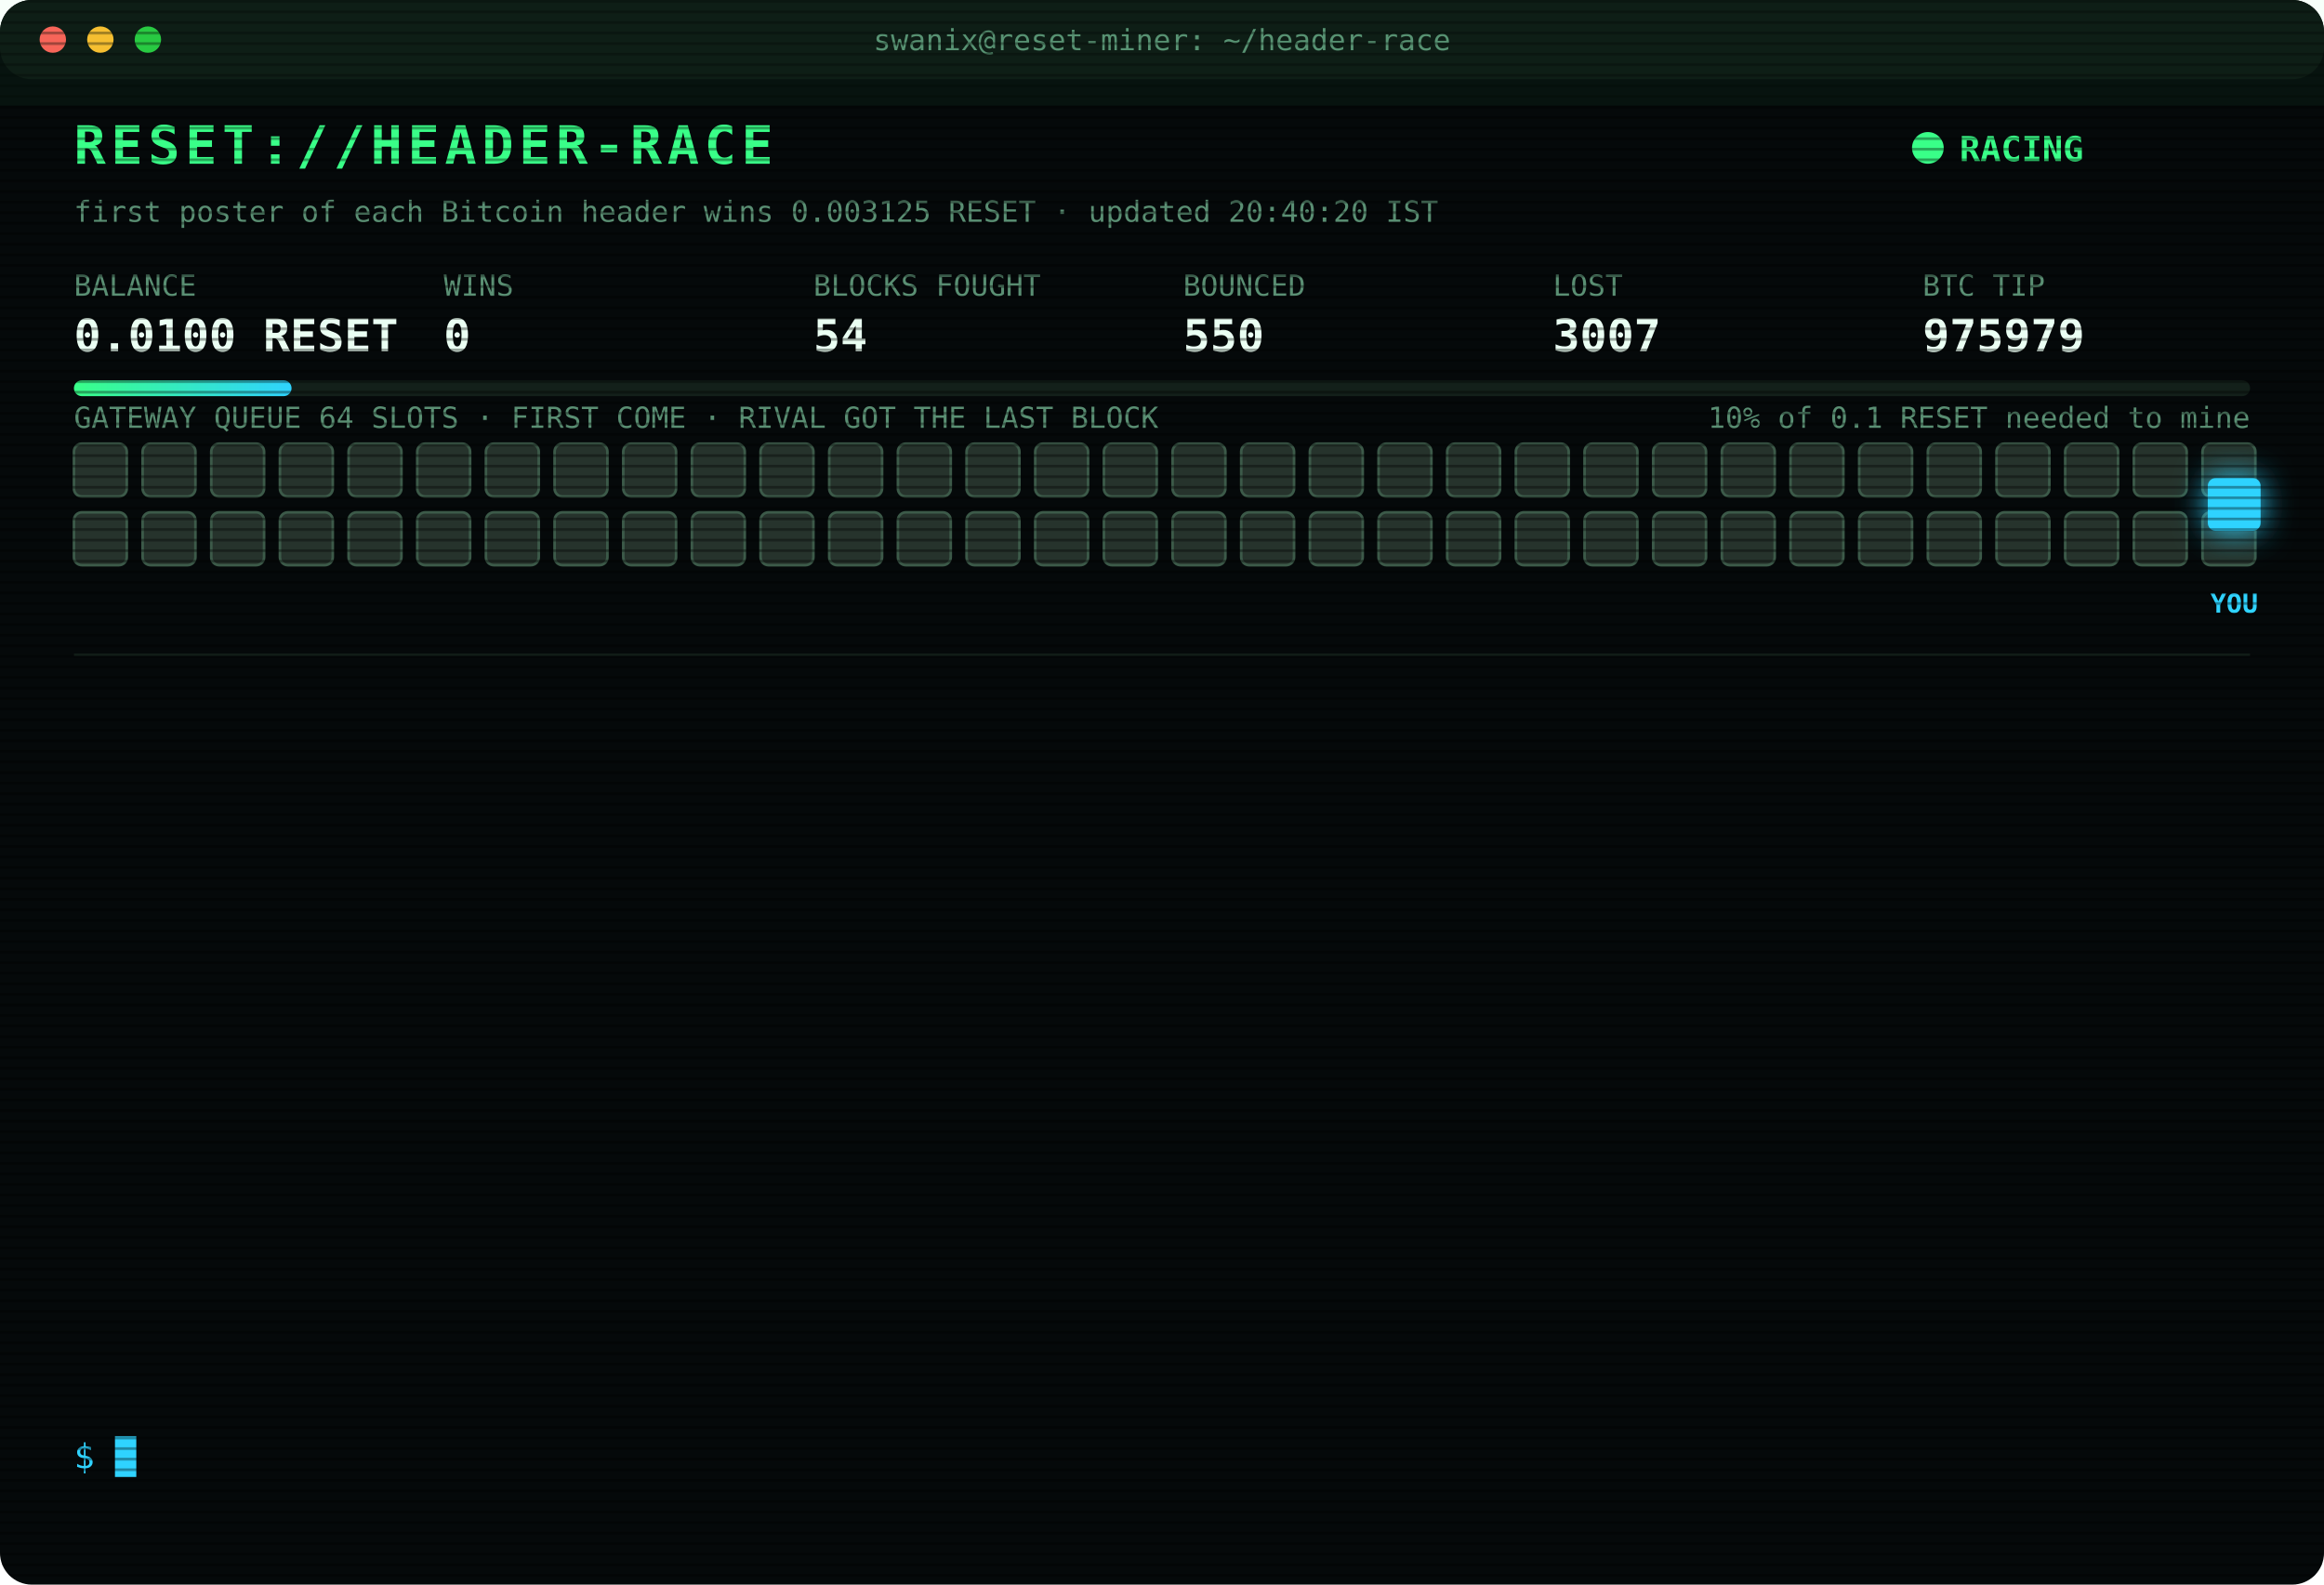
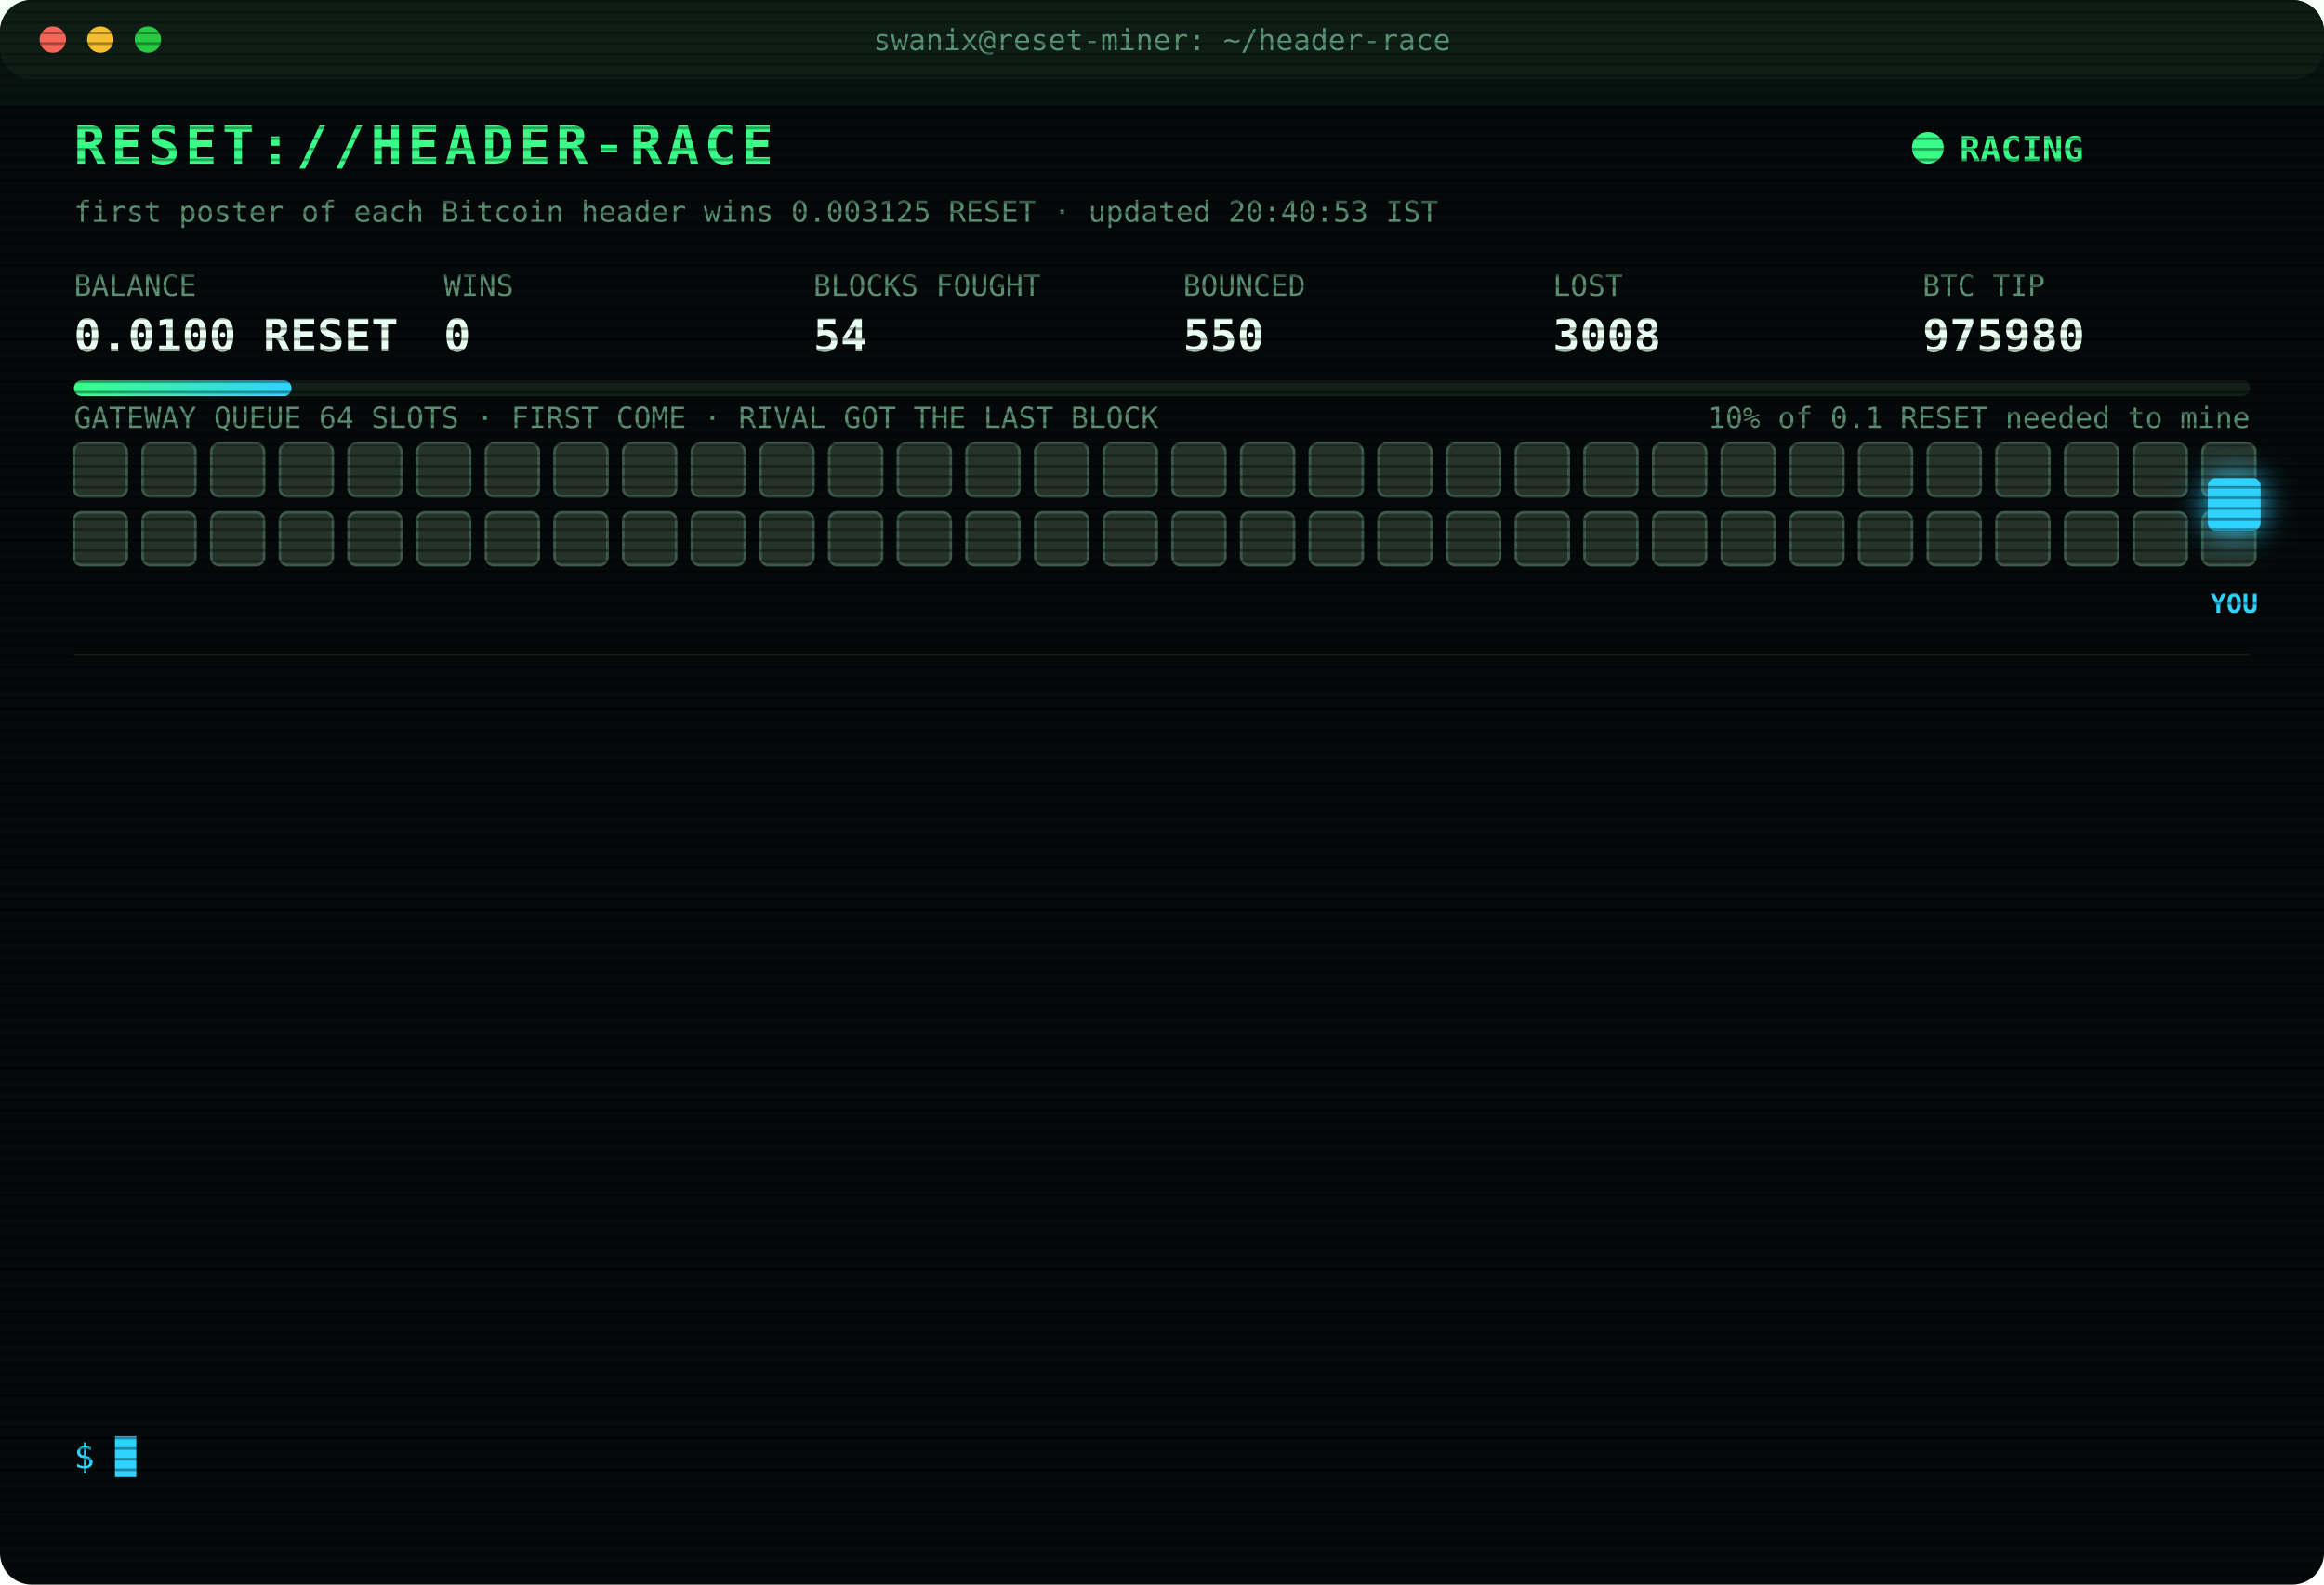
<svg xmlns="http://www.w3.org/2000/svg" width="880" height="600" viewBox="0 0 880 600" font-family="ui-monospace,SFMono-Regular,Menlo,Consolas,monospace">
  <style>
text{font-size:13px;fill:#7CFFB2}
.title{font-size:20px;font-weight:700;fill:#39FF88;letter-spacing:2px;animation:glitch 3s infinite steps(1)}
.sub{fill:#2fd3ff}.k{fill:#5a8f73;font-size:11px}.v{font-size:17px;font-weight:700;fill:#eafff3}
.ts{fill:#3f6b56}.boot{fill:#2fd3ff}.dim{fill:#5a8f73}.bad{fill:#ff4d6d}.warn{fill:#ffd23f}.mag{fill:#ff5cf0}.win{fill:#39FF88;font-weight:700}
.tag{font-size:10px;fill:#2fd3ff;font-weight:700}
.rival{fill:#26332c;stroke:#3c5a49;animation:jam 1.2s infinite alternate}
.idle{fill:#141c18;stroke:#22302a;animation:breathe 4s infinite}
.me{fill:#2fd3ff;filter:drop-shadow(0 0 6px #2fd3ff)}
.hover{animation:nudge 1.1s infinite ease-in-out}.bounce{animation:kick 1.4s infinite}
.ln{opacity:0;animation:in .4s forwards}
.cur{animation:blink 1s infinite steps(1)}
.scan{animation:scan 6s infinite linear}
.led{animation:blink 1.4s infinite}
@keyframes in{from{opacity:0;transform:translateX(-6px)}to{opacity:1;transform:none}}
@keyframes blink{50%{opacity:0}}
@keyframes jam{to{fill:#33463b}}
@keyframes breathe{50%{opacity:.4}}
@keyframes nudge{50%{transform:translateX(-10px)}}
@keyframes kick{0%,100%{transform:none}30%{transform:translateX(-14px)}55%{transform:translateX(10px) translateY(-6px)}}
@keyframes glitch{0%,92%{transform:none}93%{transform:translateX(2px);fill:#ff4d6d}95%{transform:translateX(-2px);fill:#2fd3ff}97%{transform:none}}
@keyframes scan{from{transform:translateY(-40px)}to{transform:translateY(600px)}}
</style>
  <defs>
    <pattern id="sl" width="4" height="4" patternUnits="userSpaceOnUse">
      <rect width="4" height="1" fill="#000" opacity=".35" />
    </pattern>
    <linearGradient id="bar">
      <stop offset="0" stop-color="#39FF88" />
      <stop offset="1" stop-color="#2fd3ff" />
    </linearGradient>
  </defs>
  <rect width="880" height="600" rx="12" fill="#05090a" />
  <rect width="880" height="30" rx="12" fill="#0d1512" />
  <circle cx="20" cy="15" r="5" fill="#ff5f57" />
  <circle cx="38" cy="15" r="5" fill="#febc2e" />
  <circle cx="56" cy="15" r="5" fill="#28c840" />
  <text x="440" y="19" text-anchor="middle" class="k">swanix@reset-miner: ~/header-race</text>
  <text x="28" y="62" class="title">RESET://HEADER-RACE</text>
  <circle class="led" cx="730" cy="56" r="6" fill="#39FF88" />
  <text x="742" y="61" class="win">RACING</text>
-   <text x="28" y="84" class="k">first poster of each Bitcoin header wins 0.003125 RESET · updated 20:40:20 IST</text>
+   <text x="28" y="84" class="k">first poster of each Bitcoin header wins 0.003125 RESET · updated 20:40:53 IST</text>
  <text x="28" y="112" class="k">BALANCE</text>
  <text x="28" y="133" class="v">0.0100 RESET</text>
  <text x="168" y="112" class="k">WINS</text>
  <text x="168" y="133" class="v">0</text>
  <text x="308" y="112" class="k">BLOCKS FOUGHT</text>
  <text x="308" y="133" class="v">54</text>
  <text x="448" y="112" class="k">BOUNCED</text>
  <text x="448" y="133" class="v">550</text>
  <text x="588" y="112" class="k">LOST</text>
-   <text x="588" y="133" class="v">3007</text>
+   <text x="588" y="133" class="v">3008</text>
  <text x="728" y="112" class="k">BTC TIP</text>
-   <text x="728" y="133" class="v">975979</text>
+   <text x="728" y="133" class="v">975980</text>
  <rect x="28" y="144" width="824" height="6" rx="3" fill="#13201a" />
  <rect x="28" y="144" width="82.4" height="6" rx="3" fill="url(#bar)" />
  <text x="852" y="162" text-anchor="end" class="k">10% of 0.1 RESET needed to mine</text>
  <text x="28" y="162" class="k">GATEWAY QUEUE 64 SLOTS · FIRST COME · RIVAL GOT THE LAST BLOCK</text>
  <rect class="rival" x="28" y="168" width="20" height="20" rx="3" style="animation-delay:0.00s" />
  <rect class="rival" x="54" y="168" width="20" height="20" rx="3" style="animation-delay:0.05s" />
  <rect class="rival" x="80" y="168" width="20" height="20" rx="3" style="animation-delay:0.10s" />
  <rect class="rival" x="106" y="168" width="20" height="20" rx="3" style="animation-delay:0.15s" />
  <rect class="rival" x="132" y="168" width="20" height="20" rx="3" style="animation-delay:0.20s" />
  <rect class="rival" x="158" y="168" width="20" height="20" rx="3" style="animation-delay:0.25s" />
  <rect class="rival" x="184" y="168" width="20" height="20" rx="3" style="animation-delay:0.30s" />
  <rect class="rival" x="210" y="168" width="20" height="20" rx="3" style="animation-delay:0.35s" />
  <rect class="rival" x="236" y="168" width="20" height="20" rx="3" style="animation-delay:0.40s" />
  <rect class="rival" x="262" y="168" width="20" height="20" rx="3" style="animation-delay:0.45s" />
  <rect class="rival" x="288" y="168" width="20" height="20" rx="3" style="animation-delay:0.50s" />
  <rect class="rival" x="314" y="168" width="20" height="20" rx="3" style="animation-delay:0.55s" />
  <rect class="rival" x="340" y="168" width="20" height="20" rx="3" style="animation-delay:0.60s" />
  <rect class="rival" x="366" y="168" width="20" height="20" rx="3" style="animation-delay:0.65s" />
  <rect class="rival" x="392" y="168" width="20" height="20" rx="3" style="animation-delay:0.70s" />
  <rect class="rival" x="418" y="168" width="20" height="20" rx="3" style="animation-delay:0.75s" />
  <rect class="rival" x="444" y="168" width="20" height="20" rx="3" style="animation-delay:0.80s" />
  <rect class="rival" x="470" y="168" width="20" height="20" rx="3" style="animation-delay:0.85s" />
  <rect class="rival" x="496" y="168" width="20" height="20" rx="3" style="animation-delay:0.90s" />
  <rect class="rival" x="522" y="168" width="20" height="20" rx="3" style="animation-delay:0.95s" />
  <rect class="rival" x="548" y="168" width="20" height="20" rx="3" style="animation-delay:1.00s" />
  <rect class="rival" x="574" y="168" width="20" height="20" rx="3" style="animation-delay:1.05s" />
  <rect class="rival" x="600" y="168" width="20" height="20" rx="3" style="animation-delay:1.10s" />
  <rect class="rival" x="626" y="168" width="20" height="20" rx="3" style="animation-delay:1.15s" />
  <rect class="rival" x="652" y="168" width="20" height="20" rx="3" style="animation-delay:1.20s" />
  <rect class="rival" x="678" y="168" width="20" height="20" rx="3" style="animation-delay:1.25s" />
  <rect class="rival" x="704" y="168" width="20" height="20" rx="3" style="animation-delay:1.30s" />
  <rect class="rival" x="730" y="168" width="20" height="20" rx="3" style="animation-delay:1.35s" />
  <rect class="rival" x="756" y="168" width="20" height="20" rx="3" style="animation-delay:1.40s" />
  <rect class="rival" x="782" y="168" width="20" height="20" rx="3" style="animation-delay:1.45s" />
  <rect class="rival" x="808" y="168" width="20" height="20" rx="3" style="animation-delay:1.50s" />
  <rect class="rival" x="834" y="168" width="20" height="20" rx="3" style="animation-delay:1.55s" />
  <rect class="rival" x="28" y="194" width="20" height="20" rx="3" style="animation-delay:1.60s" />
  <rect class="rival" x="54" y="194" width="20" height="20" rx="3" style="animation-delay:1.65s" />
  <rect class="rival" x="80" y="194" width="20" height="20" rx="3" style="animation-delay:1.70s" />
  <rect class="rival" x="106" y="194" width="20" height="20" rx="3" style="animation-delay:1.75s" />
  <rect class="rival" x="132" y="194" width="20" height="20" rx="3" style="animation-delay:1.80s" />
  <rect class="rival" x="158" y="194" width="20" height="20" rx="3" style="animation-delay:1.85s" />
  <rect class="rival" x="184" y="194" width="20" height="20" rx="3" style="animation-delay:1.90s" />
  <rect class="rival" x="210" y="194" width="20" height="20" rx="3" style="animation-delay:1.95s" />
  <rect class="rival" x="236" y="194" width="20" height="20" rx="3" style="animation-delay:2.00s" />
  <rect class="rival" x="262" y="194" width="20" height="20" rx="3" style="animation-delay:2.05s" />
  <rect class="rival" x="288" y="194" width="20" height="20" rx="3" style="animation-delay:2.10s" />
  <rect class="rival" x="314" y="194" width="20" height="20" rx="3" style="animation-delay:2.15s" />
  <rect class="rival" x="340" y="194" width="20" height="20" rx="3" style="animation-delay:2.20s" />
  <rect class="rival" x="366" y="194" width="20" height="20" rx="3" style="animation-delay:2.25s" />
  <rect class="rival" x="392" y="194" width="20" height="20" rx="3" style="animation-delay:2.30s" />
  <rect class="rival" x="418" y="194" width="20" height="20" rx="3" style="animation-delay:2.35s" />
  <rect class="rival" x="444" y="194" width="20" height="20" rx="3" style="animation-delay:2.40s" />
  <rect class="rival" x="470" y="194" width="20" height="20" rx="3" style="animation-delay:2.45s" />
  <rect class="rival" x="496" y="194" width="20" height="20" rx="3" style="animation-delay:2.50s" />
  <rect class="rival" x="522" y="194" width="20" height="20" rx="3" style="animation-delay:2.55s" />
  <rect class="rival" x="548" y="194" width="20" height="20" rx="3" style="animation-delay:2.60s" />
  <rect class="rival" x="574" y="194" width="20" height="20" rx="3" style="animation-delay:2.65s" />
  <rect class="rival" x="600" y="194" width="20" height="20" rx="3" style="animation-delay:2.70s" />
  <rect class="rival" x="626" y="194" width="20" height="20" rx="3" style="animation-delay:2.75s" />
  <rect class="rival" x="652" y="194" width="20" height="20" rx="3" style="animation-delay:2.80s" />
  <rect class="rival" x="678" y="194" width="20" height="20" rx="3" style="animation-delay:2.85s" />
  <rect class="rival" x="704" y="194" width="20" height="20" rx="3" style="animation-delay:2.90s" />
  <rect class="rival" x="730" y="194" width="20" height="20" rx="3" style="animation-delay:2.95s" />
  <rect class="rival" x="756" y="194" width="20" height="20" rx="3" style="animation-delay:3.00s" />
  <rect class="rival" x="782" y="194" width="20" height="20" rx="3" style="animation-delay:3.05s" />
  <rect class="rival" x="808" y="194" width="20" height="20" rx="3" style="animation-delay:3.10s" />
  <rect class="rival" x="834" y="194" width="20" height="20" rx="3" style="animation-delay:3.15s" />
  <g class="hover">
    <rect class="me" x="836" y="181" width="20" height="20" rx="3" />
    <text class="tag" x="846" y="232" text-anchor="middle">YOU</text>
  </g>
  <line x1="28" x2="852" y1="248" y2="248" stroke="#13201a" />
  <g class="ln" style="animation-delay:0.40s">
-     <text x="28" y="270" class="ts">18:37:03</text>
-     <text x="104" y="270" class="bad">[LOST] #975965 taken by a rival miner</text>
+     <text x="28" y="270" class="ts">19:02:33</text>
+     <text x="104" y="270" class="bad">[LOST] #975966 taken by a rival miner</text>
  </g>
  <g class="ln" style="animation-delay:0.65s">
-     <text x="28" y="292" class="ts">19:02:33</text>
-     <text x="104" y="292" class="bad">[LOST] #975966 taken by a rival miner</text>
+     <text x="28" y="292" class="ts">19:22:09</text>
+     <text x="104" y="292" class="bad">[LOST] #975968 taken by a rival miner</text>
  </g>
  <g class="ln" style="animation-delay:0.90s">
-     <text x="28" y="314" class="ts">19:22:09</text>
-     <text x="104" y="314" class="bad">[LOST] #975968 taken by a rival miner</text>
+     <text x="28" y="314" class="ts">19:24:37</text>
+     <text x="104" y="314" class="bad">[LOST] #975969 taken by a rival miner</text>
  </g>
  <g class="ln" style="animation-delay:1.15s">
-     <text x="28" y="336" class="ts">19:24:37</text>
-     <text x="104" y="336" class="bad">[LOST] #975969 taken by a rival miner</text>
+     <text x="28" y="336" class="ts">19:38:56</text>
+     <text x="104" y="336" class="bad">[LOST] #975970 taken by a rival miner</text>
  </g>
  <g class="ln" style="animation-delay:1.40s">
-     <text x="28" y="358" class="ts">19:38:56</text>
-     <text x="104" y="358" class="bad">[LOST] #975970 taken by a rival miner</text>
+     <text x="28" y="358" class="ts">20:03:53</text>
+     <text x="104" y="358" class="bad">[LOST] #975971 taken by a rival miner</text>
  </g>
  <g class="ln" style="animation-delay:1.65s">
-     <text x="28" y="380" class="ts">20:03:53</text>
-     <text x="104" y="380" class="bad">[LOST] #975971 taken by a rival miner</text>
+     <text x="28" y="380" class="ts">20:07:26</text>
+     <text x="104" y="380" class="bad">[LOST] #975972 taken by a rival miner</text>
  </g>
  <g class="ln" style="animation-delay:1.90s">
-     <text x="28" y="402" class="ts">20:07:26</text>
-     <text x="104" y="402" class="bad">[LOST] #975972 taken by a rival miner</text>
+     <text x="28" y="402" class="ts">20:19:52</text>
+     <text x="104" y="402" class="bad">[LOST] #975973 taken by a rival miner</text>
  </g>
  <g class="ln" style="animation-delay:2.15s">
-     <text x="28" y="424" class="ts">20:19:52</text>
-     <text x="104" y="424" class="bad">[LOST] #975973 taken by a rival miner</text>
+     <text x="28" y="424" class="ts">20:26:21</text>
+     <text x="104" y="424" class="bad">[LOST] #975975 taken by a rival miner</text>
  </g>
  <g class="ln" style="animation-delay:2.40s">
-     <text x="28" y="446" class="ts">20:26:21</text>
-     <text x="104" y="446" class="bad">[LOST] #975975 taken by a rival miner</text>
+     <text x="28" y="446" class="ts">20:28:38</text>
+     <text x="104" y="446" class="bad">[LOST] #975976 taken by a rival miner</text>
  </g>
  <g class="ln" style="animation-delay:2.65s">
-     <text x="28" y="468" class="ts">20:28:38</text>
-     <text x="104" y="468" class="bad">[LOST] #975976 taken by a rival miner</text>
+     <text x="28" y="468" class="ts">20:30:28</text>
+     <text x="104" y="468" class="bad">[LOST] #975977 taken by a rival miner</text>
  </g>
  <g class="ln" style="animation-delay:2.90s">
-     <text x="28" y="490" class="ts">20:30:28</text>
-     <text x="104" y="490" class="bad">[LOST] #975977 taken by a rival miner</text>
+     <text x="28" y="490" class="ts">20:37:54</text>
+     <text x="104" y="490" class="bad">[LOST] #975978 taken by a rival miner</text>
  </g>
  <g class="ln" style="animation-delay:3.15s">
-     <text x="28" y="512" class="ts">20:37:54</text>
-     <text x="104" y="512" class="bad">[LOST] #975978 taken by a rival miner</text>
+     <text x="28" y="512" class="ts">20:40:20</text>
+     <text x="104" y="512" class="bad">[LOST] #975979 taken by a rival miner</text>
  </g>
  <g class="ln" style="animation-delay:3.40s">
-     <text x="28" y="534" class="ts">20:40:20</text>
-     <text x="104" y="534" class="bad">[LOST] #975979 taken by a rival miner</text>
+     <text x="28" y="534" class="ts">20:40:53</text>
+     <text x="104" y="534" class="bad">[LOST] #975980 taken by a rival miner</text>
  </g>
  <text x="28" y="556" class="sub">$ <tspan class="cur">█</tspan>
  </text>
  <rect width="880" height="600" rx="12" fill="url(#sl)" pointer-events="none" />
  <rect class="scan" width="880" height="40" fill="#39FF88" opacity=".04" />
</svg>
